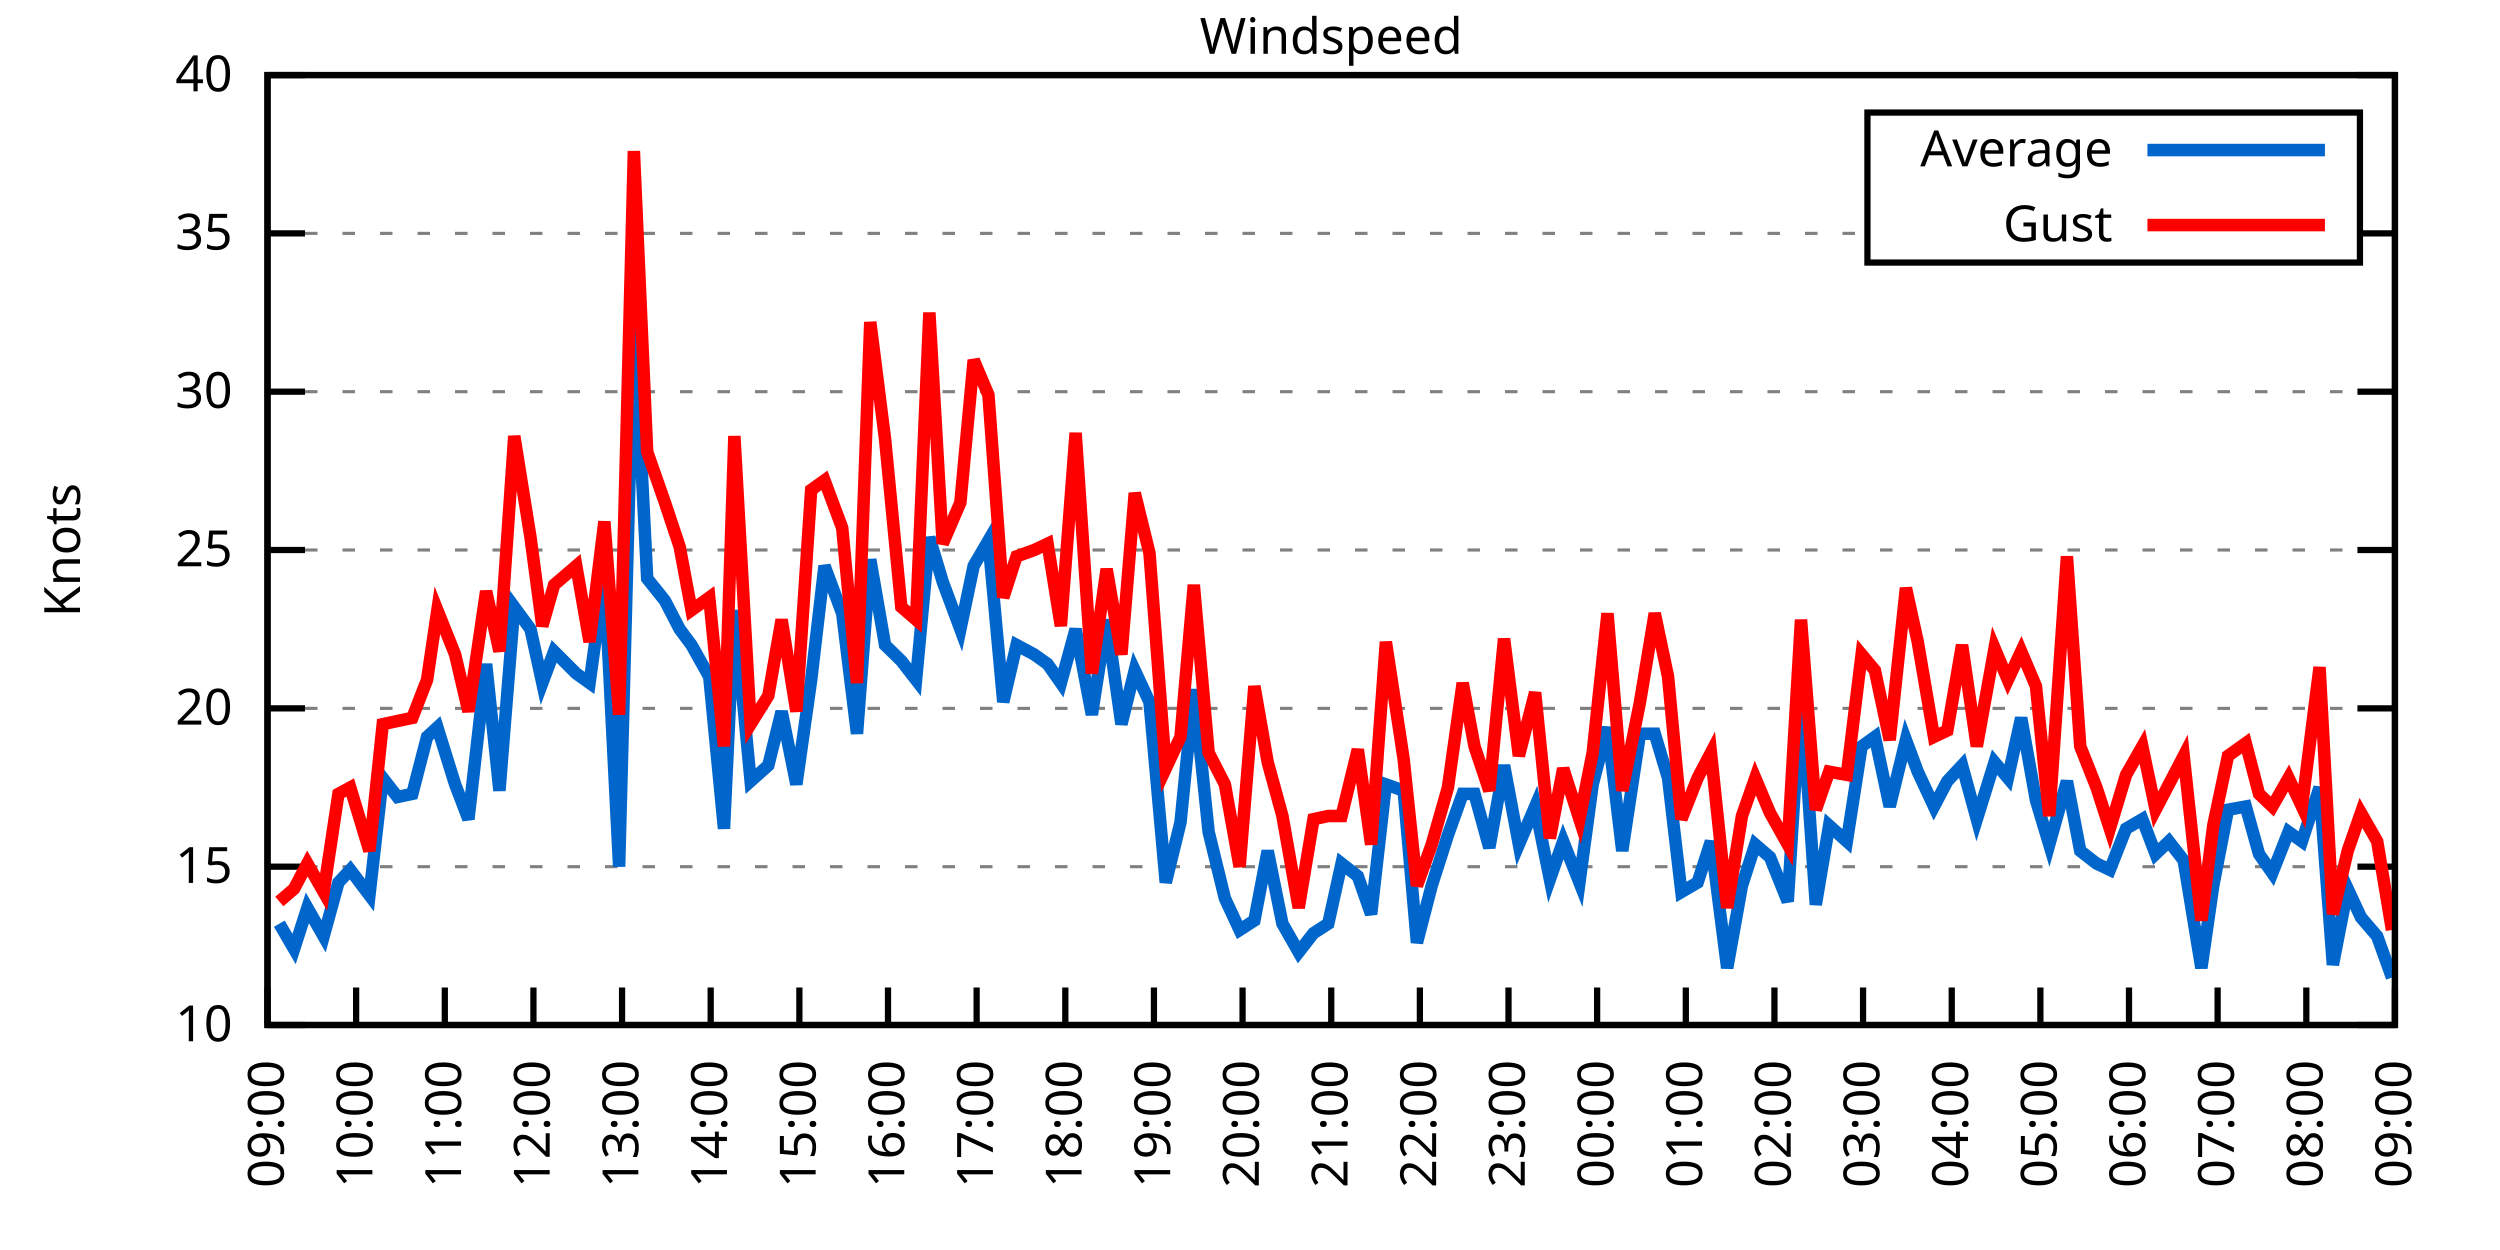
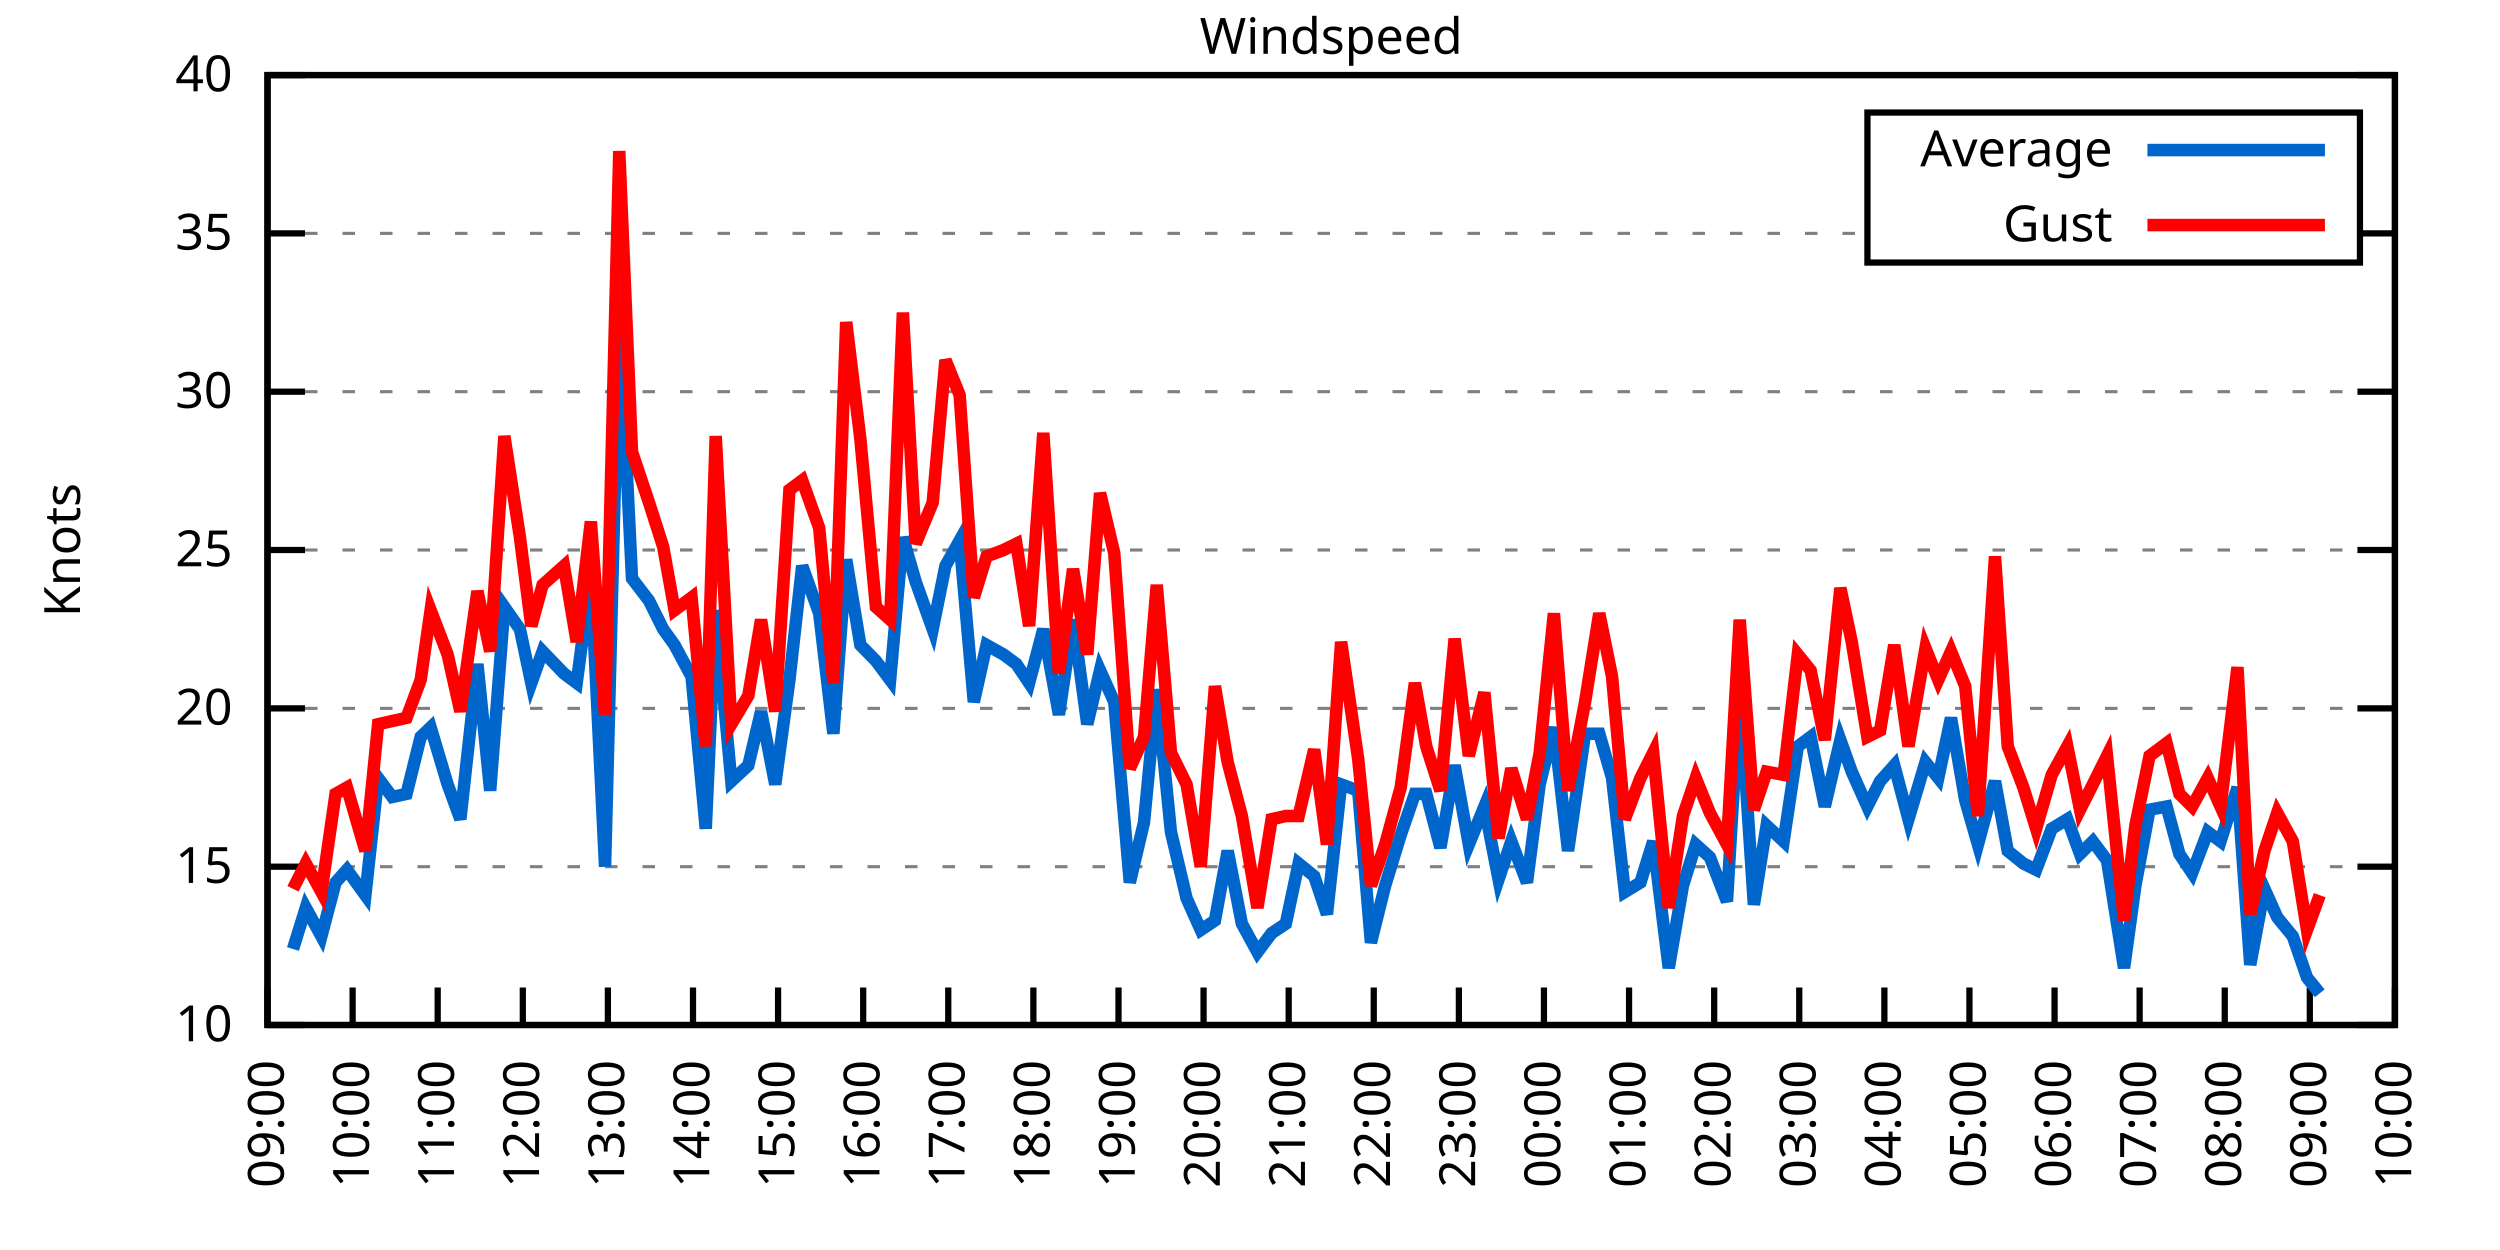
<svg xmlns="http://www.w3.org/2000/svg" xmlns:xlink="http://www.w3.org/1999/xlink" width="400" height="200" viewBox="0 0 400 200">
  <g id="gnuplot_canvas">
    <rect x="0" y="0" width="400" height="200" fill="none" />
    <defs>
      <circle id="gpDot" r="0.5" stroke-width="0.5" stroke="currentColor" />
      <path id="gpPt0" stroke-width="0.333" stroke="currentColor" d="M-1,0 h2 M0,-1 v2" />
      <path id="gpPt1" stroke-width="0.333" stroke="currentColor" d="M-1,-1 L1,1 M1,-1 L-1,1" />
      <path id="gpPt2" stroke-width="0.333" stroke="currentColor" d="M-1,0 L1,0 M0,-1 L0,1 M-1,-1 L1,1 M-1,1 L1,-1" />
      <rect id="gpPt3" stroke-width="0.333" stroke="currentColor" x="-1" y="-1" width="2" height="2" />
      <rect id="gpPt4" stroke-width="0.333" stroke="currentColor" fill="currentColor" x="-1" y="-1" width="2" height="2" />
      <circle id="gpPt5" stroke-width="0.333" stroke="currentColor" cx="0" cy="0" r="1" />
      <use xlink:href="#gpPt5" id="gpPt6" fill="currentColor" stroke="none" />
      <path id="gpPt7" stroke-width="0.333" stroke="currentColor" d="M0,-1.33 L-1.33,0.67 L1.33,0.67 z" />
      <use xlink:href="#gpPt7" id="gpPt8" fill="currentColor" stroke="none" />
      <use xlink:href="#gpPt7" id="gpPt9" stroke="currentColor" transform="rotate(180)" />
      <use xlink:href="#gpPt9" id="gpPt10" fill="currentColor" stroke="none" />
      <use xlink:href="#gpPt3" id="gpPt11" stroke="currentColor" transform="rotate(45)" />
      <use xlink:href="#gpPt11" id="gpPt12" fill="currentColor" stroke="none" />
      <path id="gpPt13" stroke-width="0.333" stroke="currentColor" d="M0,1.330 L1.265,0.411 L0.782,-1.067 L-0.782,-1.076 L-1.265,0.411 z" />
      <use xlink:href="#gpPt13" id="gpPt14" fill="currentColor" stroke="none" />
      <filter id="textbox" filterUnits="objectBoundingBox" x="0" y="0" height="1" width="1">
        <feFlood flood-color="white" flood-opacity="1" result="bgnd" />
        <feComposite in="SourceGraphic" in2="bgnd" operator="atop" />
      </filter>
      <filter id="greybox" filterUnits="objectBoundingBox" x="0" y="0" height="1" width="1">
        <feFlood flood-color="lightgrey" flood-opacity="1" result="grey" />
        <feComposite in="SourceGraphic" in2="grey" operator="atop" />
      </filter>
    </defs>
    <g fill="none" color="white" stroke="currentColor" stroke-width="1.00" stroke-linecap="butt" stroke-linejoin="miter">
</g>
    <g fill="none" color="black" stroke="currentColor" stroke-width="1.00" stroke-linecap="butt" stroke-linejoin="miter">
      <g stroke="none" shape-rendering="crispEdges">
        <polygon fill="rgb(255, 255, 255)" points="42.80,164.00 383.18,164.00 383.18,12.02 42.80,12.02 " />
      </g>
    </g>
    <g fill="none" color="black" stroke="currentColor" stroke-width="1.00" stroke-linecap="butt" stroke-linejoin="miter">
</g>
    <g fill="none" color="black" stroke="black" stroke-width="0.50" stroke-linecap="butt" stroke-linejoin="miter">
</g>
    <g fill="none" color="gray" stroke="currentColor" stroke-width="0.50" stroke-linecap="butt" stroke-linejoin="miter">
      <path stroke="gray" stroke-dasharray="2,4" class="gridline" d="M42.80,164.00 L383.19,164.00  " />
    </g>
    <g fill="none" color="gray" stroke="gray" stroke-width="1.00" stroke-linecap="butt" stroke-linejoin="miter">
</g>
    <g fill="none" color="black" stroke="currentColor" stroke-width="1.00" stroke-linecap="butt" stroke-linejoin="miter">
      <path stroke="black" d="M42.80,164.00 L48.80,164.00 M383.19,164.00 L377.19,164.00  " />
      <g transform="translate(37.20,166.60)" stroke="none" fill="black" font-family="Sans" font-size="8.00" text-anchor="end">
        <text>
          <tspan font-family="Sans"> 10</tspan>
        </text>
      </g>
    </g>
    <g fill="none" color="black" stroke="currentColor" stroke-width="1.00" stroke-linecap="butt" stroke-linejoin="miter">
</g>
    <g fill="none" color="black" stroke="black" stroke-width="0.50" stroke-linecap="butt" stroke-linejoin="miter">
</g>
    <g fill="none" color="gray" stroke="currentColor" stroke-width="0.50" stroke-linecap="butt" stroke-linejoin="miter">
      <path stroke="gray" stroke-dasharray="2,4" class="gridline" d="M42.80,138.67 L383.19,138.67  " />
    </g>
    <g fill="none" color="gray" stroke="gray" stroke-width="1.00" stroke-linecap="butt" stroke-linejoin="miter">
</g>
    <g fill="none" color="black" stroke="currentColor" stroke-width="1.00" stroke-linecap="butt" stroke-linejoin="miter">
      <path stroke="black" d="M42.80,138.67 L48.80,138.67 M383.19,138.67 L377.19,138.67  " />
      <g transform="translate(37.20,141.27)" stroke="none" fill="black" font-family="Sans" font-size="8.00" text-anchor="end">
        <text>
          <tspan font-family="Sans"> 15</tspan>
        </text>
      </g>
    </g>
    <g fill="none" color="black" stroke="currentColor" stroke-width="1.00" stroke-linecap="butt" stroke-linejoin="miter">
</g>
    <g fill="none" color="black" stroke="black" stroke-width="0.50" stroke-linecap="butt" stroke-linejoin="miter">
</g>
    <g fill="none" color="gray" stroke="currentColor" stroke-width="0.50" stroke-linecap="butt" stroke-linejoin="miter">
      <path stroke="gray" stroke-dasharray="2,4" class="gridline" d="M42.80,113.34 L383.19,113.34  " />
    </g>
    <g fill="none" color="gray" stroke="gray" stroke-width="1.00" stroke-linecap="butt" stroke-linejoin="miter">
</g>
    <g fill="none" color="black" stroke="currentColor" stroke-width="1.00" stroke-linecap="butt" stroke-linejoin="miter">
      <path stroke="black" d="M42.80,113.34 L48.80,113.34 M383.19,113.34 L377.19,113.34  " />
      <g transform="translate(37.20,115.94)" stroke="none" fill="black" font-family="Sans" font-size="8.00" text-anchor="end">
        <text>
          <tspan font-family="Sans"> 20</tspan>
        </text>
      </g>
    </g>
    <g fill="none" color="black" stroke="currentColor" stroke-width="1.00" stroke-linecap="butt" stroke-linejoin="miter">
</g>
    <g fill="none" color="black" stroke="black" stroke-width="0.50" stroke-linecap="butt" stroke-linejoin="miter">
</g>
    <g fill="none" color="gray" stroke="currentColor" stroke-width="0.50" stroke-linecap="butt" stroke-linejoin="miter">
      <path stroke="gray" stroke-dasharray="2,4" class="gridline" d="M42.80,88.00 L383.19,88.00  " />
    </g>
    <g fill="none" color="gray" stroke="gray" stroke-width="1.00" stroke-linecap="butt" stroke-linejoin="miter">
</g>
    <g fill="none" color="black" stroke="currentColor" stroke-width="1.00" stroke-linecap="butt" stroke-linejoin="miter">
      <path stroke="black" d="M42.80,88.00 L48.80,88.00 M383.19,88.00 L377.19,88.00  " />
      <g transform="translate(37.20,90.60)" stroke="none" fill="black" font-family="Sans" font-size="8.00" text-anchor="end">
        <text>
          <tspan font-family="Sans"> 25</tspan>
        </text>
      </g>
    </g>
    <g fill="none" color="black" stroke="currentColor" stroke-width="1.00" stroke-linecap="butt" stroke-linejoin="miter">
</g>
    <g fill="none" color="black" stroke="black" stroke-width="0.50" stroke-linecap="butt" stroke-linejoin="miter">
</g>
    <g fill="none" color="gray" stroke="currentColor" stroke-width="0.50" stroke-linecap="butt" stroke-linejoin="miter">
      <path stroke="gray" stroke-dasharray="2,4" class="gridline" d="M42.80,62.67 L383.19,62.67  " />
    </g>
    <g fill="none" color="gray" stroke="gray" stroke-width="1.00" stroke-linecap="butt" stroke-linejoin="miter">
</g>
    <g fill="none" color="black" stroke="currentColor" stroke-width="1.00" stroke-linecap="butt" stroke-linejoin="miter">
      <path stroke="black" d="M42.80,62.67 L48.80,62.67 M383.19,62.67 L377.19,62.67  " />
      <g transform="translate(37.20,65.27)" stroke="none" fill="black" font-family="Sans" font-size="8.00" text-anchor="end">
        <text>
          <tspan font-family="Sans"> 30</tspan>
        </text>
      </g>
    </g>
    <g fill="none" color="black" stroke="currentColor" stroke-width="1.00" stroke-linecap="butt" stroke-linejoin="miter">
</g>
    <g fill="none" color="black" stroke="black" stroke-width="0.50" stroke-linecap="butt" stroke-linejoin="miter">
</g>
    <g fill="none" color="gray" stroke="currentColor" stroke-width="0.50" stroke-linecap="butt" stroke-linejoin="miter">
      <path stroke="gray" stroke-dasharray="2,4" class="gridline" d="M42.80,37.34 L298.79,37.34 M377.59,37.34 L383.19,37.34  " />
    </g>
    <g fill="none" color="gray" stroke="gray" stroke-width="1.00" stroke-linecap="butt" stroke-linejoin="miter">
</g>
    <g fill="none" color="black" stroke="currentColor" stroke-width="1.00" stroke-linecap="butt" stroke-linejoin="miter">
      <path stroke="black" d="M42.80,37.34 L48.80,37.34 M383.19,37.34 L377.19,37.34  " />
      <g transform="translate(37.20,39.94)" stroke="none" fill="black" font-family="Sans" font-size="8.00" text-anchor="end">
        <text>
          <tspan font-family="Sans"> 35</tspan>
        </text>
      </g>
    </g>
    <g fill="none" color="black" stroke="currentColor" stroke-width="1.00" stroke-linecap="butt" stroke-linejoin="miter">
</g>
    <g fill="none" color="black" stroke="black" stroke-width="0.50" stroke-linecap="butt" stroke-linejoin="miter">
</g>
    <g fill="none" color="gray" stroke="currentColor" stroke-width="0.50" stroke-linecap="butt" stroke-linejoin="miter">
      <path stroke="gray" stroke-dasharray="2,4" class="gridline" d="M42.80,12.01 L383.19,12.01  " />
    </g>
    <g fill="none" color="gray" stroke="gray" stroke-width="1.00" stroke-linecap="butt" stroke-linejoin="miter">
</g>
    <g fill="none" color="black" stroke="currentColor" stroke-width="1.00" stroke-linecap="butt" stroke-linejoin="miter">
      <path stroke="black" d="M42.80,12.01 L48.80,12.01 M383.19,12.01 L377.19,12.01  " />
      <g transform="translate(37.20,14.61)" stroke="none" fill="black" font-family="Sans" font-size="8.00" text-anchor="end">
        <text>
          <tspan font-family="Sans"> 40</tspan>
        </text>
      </g>
    </g>
    <g fill="none" color="black" stroke="currentColor" stroke-width="1.00" stroke-linecap="butt" stroke-linejoin="miter">
      <path stroke="black" d="M42.80,164.00 L42.80,158.00  " />
      <g transform="translate(45.40,169.60) rotate(270.00)" stroke="none" fill="black" font-family="Sans" font-size="8.00" text-anchor="end">
        <text>
          <tspan font-family="Sans">09:00</tspan>
        </text>
      </g>
    </g>
    <g fill="none" color="black" stroke="currentColor" stroke-width="1.00" stroke-linecap="butt" stroke-linejoin="miter">
-       <path stroke="black" d="M56.98,164.00 L56.98,158.00  " />
-       <g transform="translate(59.58,169.60) rotate(270.00)" stroke="none" fill="black" font-family="Sans" font-size="8.00" text-anchor="end">
+       <path stroke="black" d="M56.42,164.00 L56.42,158.00  " />
+       <g transform="translate(59.02,169.60) rotate(270.00)" stroke="none" fill="black" font-family="Sans" font-size="8.00" text-anchor="end">
        <text>
          <tspan font-family="Sans">10:00</tspan>
        </text>
      </g>
    </g>
    <g fill="none" color="black" stroke="currentColor" stroke-width="1.00" stroke-linecap="butt" stroke-linejoin="miter">
-       <path stroke="black" d="M71.17,164.00 L71.17,158.00  " />
-       <g transform="translate(73.77,169.60) rotate(270.00)" stroke="none" fill="black" font-family="Sans" font-size="8.00" text-anchor="end">
+       <path stroke="black" d="M70.03,164.00 L70.03,158.00  " />
+       <g transform="translate(72.63,169.60) rotate(270.00)" stroke="none" fill="black" font-family="Sans" font-size="8.00" text-anchor="end">
        <text>
          <tspan font-family="Sans">11:00</tspan>
        </text>
      </g>
    </g>
    <g fill="none" color="black" stroke="currentColor" stroke-width="1.00" stroke-linecap="butt" stroke-linejoin="miter">
-       <path stroke="black" d="M85.35,164.00 L85.35,158.00  " />
-       <g transform="translate(87.95,169.60) rotate(270.00)" stroke="none" fill="black" font-family="Sans" font-size="8.00" text-anchor="end">
+       <path stroke="black" d="M83.65,164.00 L83.65,158.00  " />
+       <g transform="translate(86.25,169.60) rotate(270.00)" stroke="none" fill="black" font-family="Sans" font-size="8.00" text-anchor="end">
        <text>
          <tspan font-family="Sans">12:00</tspan>
        </text>
      </g>
    </g>
    <g fill="none" color="black" stroke="currentColor" stroke-width="1.00" stroke-linecap="butt" stroke-linejoin="miter">
-       <path stroke="black" d="M99.53,164.00 L99.53,158.00  " />
-       <g transform="translate(102.13,169.60) rotate(270.00)" stroke="none" fill="black" font-family="Sans" font-size="8.00" text-anchor="end">
+       <path stroke="black" d="M97.26,164.00 L97.26,158.00  " />
+       <g transform="translate(99.86,169.60) rotate(270.00)" stroke="none" fill="black" font-family="Sans" font-size="8.00" text-anchor="end">
        <text>
          <tspan font-family="Sans">13:00</tspan>
        </text>
      </g>
    </g>
    <g fill="none" color="black" stroke="currentColor" stroke-width="1.00" stroke-linecap="butt" stroke-linejoin="miter">
-       <path stroke="black" d="M113.71,164.00 L113.71,158.00  " />
-       <g transform="translate(116.31,169.60) rotate(270.00)" stroke="none" fill="black" font-family="Sans" font-size="8.00" text-anchor="end">
+       <path stroke="black" d="M110.88,164.00 L110.88,158.00  " />
+       <g transform="translate(113.48,169.60) rotate(270.00)" stroke="none" fill="black" font-family="Sans" font-size="8.00" text-anchor="end">
        <text>
          <tspan font-family="Sans">14:00</tspan>
        </text>
      </g>
    </g>
    <g fill="none" color="black" stroke="currentColor" stroke-width="1.00" stroke-linecap="butt" stroke-linejoin="miter">
-       <path stroke="black" d="M127.90,164.00 L127.90,158.00  " />
-       <g transform="translate(130.50,169.60) rotate(270.00)" stroke="none" fill="black" font-family="Sans" font-size="8.00" text-anchor="end">
+       <path stroke="black" d="M124.49,164.00 L124.49,158.00  " />
+       <g transform="translate(127.09,169.60) rotate(270.00)" stroke="none" fill="black" font-family="Sans" font-size="8.00" text-anchor="end">
        <text>
          <tspan font-family="Sans">15:00</tspan>
        </text>
      </g>
    </g>
    <g fill="none" color="black" stroke="currentColor" stroke-width="1.00" stroke-linecap="butt" stroke-linejoin="miter">
-       <path stroke="black" d="M142.08,164.00 L142.08,158.00  " />
-       <g transform="translate(144.68,169.60) rotate(270.00)" stroke="none" fill="black" font-family="Sans" font-size="8.00" text-anchor="end">
+       <path stroke="black" d="M138.11,164.00 L138.11,158.00  " />
+       <g transform="translate(140.71,169.60) rotate(270.00)" stroke="none" fill="black" font-family="Sans" font-size="8.00" text-anchor="end">
        <text>
          <tspan font-family="Sans">16:00</tspan>
        </text>
      </g>
    </g>
    <g fill="none" color="black" stroke="currentColor" stroke-width="1.00" stroke-linecap="butt" stroke-linejoin="miter">
-       <path stroke="black" d="M156.26,164.00 L156.26,158.00  " />
-       <g transform="translate(158.86,169.60) rotate(270.00)" stroke="none" fill="black" font-family="Sans" font-size="8.00" text-anchor="end">
+       <path stroke="black" d="M151.72,164.00 L151.72,158.00  " />
+       <g transform="translate(154.32,169.60) rotate(270.00)" stroke="none" fill="black" font-family="Sans" font-size="8.00" text-anchor="end">
        <text>
          <tspan font-family="Sans">17:00</tspan>
        </text>
      </g>
    </g>
    <g fill="none" color="black" stroke="currentColor" stroke-width="1.00" stroke-linecap="butt" stroke-linejoin="miter">
-       <path stroke="black" d="M170.45,164.00 L170.45,158.00  " />
-       <g transform="translate(173.05,169.60) rotate(270.00)" stroke="none" fill="black" font-family="Sans" font-size="8.00" text-anchor="end">
+       <path stroke="black" d="M165.34,164.00 L165.34,158.00  " />
+       <g transform="translate(167.94,169.60) rotate(270.00)" stroke="none" fill="black" font-family="Sans" font-size="8.00" text-anchor="end">
        <text>
          <tspan font-family="Sans">18:00</tspan>
        </text>
      </g>
    </g>
    <g fill="none" color="black" stroke="currentColor" stroke-width="1.00" stroke-linecap="butt" stroke-linejoin="miter">
-       <path stroke="black" d="M184.63,164.00 L184.63,158.00  " />
-       <g transform="translate(187.23,169.60) rotate(270.00)" stroke="none" fill="black" font-family="Sans" font-size="8.00" text-anchor="end">
+       <path stroke="black" d="M178.96,164.00 L178.96,158.00  " />
+       <g transform="translate(181.56,169.60) rotate(270.00)" stroke="none" fill="black" font-family="Sans" font-size="8.00" text-anchor="end">
        <text>
          <tspan font-family="Sans">19:00</tspan>
        </text>
      </g>
    </g>
    <g fill="none" color="black" stroke="currentColor" stroke-width="1.00" stroke-linecap="butt" stroke-linejoin="miter">
-       <path stroke="black" d="M198.81,164.00 L198.81,158.00  " />
-       <g transform="translate(201.41,169.60) rotate(270.00)" stroke="none" fill="black" font-family="Sans" font-size="8.00" text-anchor="end">
+       <path stroke="black" d="M192.57,164.00 L192.57,158.00  " />
+       <g transform="translate(195.17,169.60) rotate(270.00)" stroke="none" fill="black" font-family="Sans" font-size="8.00" text-anchor="end">
        <text>
          <tspan font-family="Sans">20:00</tspan>
        </text>
      </g>
    </g>
    <g fill="none" color="black" stroke="currentColor" stroke-width="1.00" stroke-linecap="butt" stroke-linejoin="miter">
-       <path stroke="black" d="M213.00,164.00 L213.00,158.00  " />
-       <g transform="translate(215.60,169.60) rotate(270.00)" stroke="none" fill="black" font-family="Sans" font-size="8.00" text-anchor="end">
+       <path stroke="black" d="M206.19,164.00 L206.19,158.00  " />
+       <g transform="translate(208.79,169.60) rotate(270.00)" stroke="none" fill="black" font-family="Sans" font-size="8.00" text-anchor="end">
        <text>
          <tspan font-family="Sans">21:00</tspan>
        </text>
      </g>
    </g>
    <g fill="none" color="black" stroke="currentColor" stroke-width="1.00" stroke-linecap="butt" stroke-linejoin="miter">
-       <path stroke="black" d="M227.18,164.00 L227.18,158.00  " />
-       <g transform="translate(229.78,169.60) rotate(270.00)" stroke="none" fill="black" font-family="Sans" font-size="8.00" text-anchor="end">
+       <path stroke="black" d="M219.80,164.00 L219.80,158.00  " />
+       <g transform="translate(222.40,169.60) rotate(270.00)" stroke="none" fill="black" font-family="Sans" font-size="8.00" text-anchor="end">
        <text>
          <tspan font-family="Sans">22:00</tspan>
        </text>
      </g>
    </g>
    <g fill="none" color="black" stroke="currentColor" stroke-width="1.00" stroke-linecap="butt" stroke-linejoin="miter">
-       <path stroke="black" d="M241.36,164.00 L241.36,158.00  " />
-       <g transform="translate(243.96,169.60) rotate(270.00)" stroke="none" fill="black" font-family="Sans" font-size="8.00" text-anchor="end">
+       <path stroke="black" d="M233.42,164.00 L233.42,158.00  " />
+       <g transform="translate(236.02,169.60) rotate(270.00)" stroke="none" fill="black" font-family="Sans" font-size="8.00" text-anchor="end">
        <text>
          <tspan font-family="Sans">23:00</tspan>
        </text>
      </g>
    </g>
    <g fill="none" color="black" stroke="currentColor" stroke-width="1.00" stroke-linecap="butt" stroke-linejoin="miter">
-       <path stroke="black" d="M255.54,164.00 L255.54,158.00  " />
-       <g transform="translate(258.14,169.60) rotate(270.00)" stroke="none" fill="black" font-family="Sans" font-size="8.00" text-anchor="end">
+       <path stroke="black" d="M247.03,164.00 L247.03,158.00  " />
+       <g transform="translate(249.63,169.60) rotate(270.00)" stroke="none" fill="black" font-family="Sans" font-size="8.00" text-anchor="end">
        <text>
          <tspan font-family="Sans">00:00</tspan>
        </text>
      </g>
    </g>
    <g fill="none" color="black" stroke="currentColor" stroke-width="1.00" stroke-linecap="butt" stroke-linejoin="miter">
-       <path stroke="black" d="M269.73,164.00 L269.73,158.00  " />
-       <g transform="translate(272.33,169.60) rotate(270.00)" stroke="none" fill="black" font-family="Sans" font-size="8.00" text-anchor="end">
+       <path stroke="black" d="M260.65,164.00 L260.65,158.00  " />
+       <g transform="translate(263.25,169.60) rotate(270.00)" stroke="none" fill="black" font-family="Sans" font-size="8.00" text-anchor="end">
        <text>
          <tspan font-family="Sans">01:00</tspan>
        </text>
      </g>
    </g>
    <g fill="none" color="black" stroke="currentColor" stroke-width="1.00" stroke-linecap="butt" stroke-linejoin="miter">
-       <path stroke="black" d="M283.91,164.00 L283.91,158.00  " />
-       <g transform="translate(286.51,169.60) rotate(270.00)" stroke="none" fill="black" font-family="Sans" font-size="8.00" text-anchor="end">
+       <path stroke="black" d="M274.27,164.00 L274.27,158.00  " />
+       <g transform="translate(276.87,169.60) rotate(270.00)" stroke="none" fill="black" font-family="Sans" font-size="8.00" text-anchor="end">
        <text>
          <tspan font-family="Sans">02:00</tspan>
        </text>
      </g>
    </g>
    <g fill="none" color="black" stroke="currentColor" stroke-width="1.00" stroke-linecap="butt" stroke-linejoin="miter">
-       <path stroke="black" d="M298.09,164.00 L298.09,158.00  " />
-       <g transform="translate(300.69,169.60) rotate(270.00)" stroke="none" fill="black" font-family="Sans" font-size="8.00" text-anchor="end">
+       <path stroke="black" d="M287.88,164.00 L287.88,158.00  " />
+       <g transform="translate(290.48,169.60) rotate(270.00)" stroke="none" fill="black" font-family="Sans" font-size="8.00" text-anchor="end">
        <text>
          <tspan font-family="Sans">03:00</tspan>
        </text>
      </g>
    </g>
    <g fill="none" color="black" stroke="currentColor" stroke-width="1.00" stroke-linecap="butt" stroke-linejoin="miter">
-       <path stroke="black" d="M312.28,164.00 L312.28,158.00  " />
-       <g transform="translate(314.88,169.60) rotate(270.00)" stroke="none" fill="black" font-family="Sans" font-size="8.00" text-anchor="end">
+       <path stroke="black" d="M301.50,164.00 L301.50,158.00  " />
+       <g transform="translate(304.10,169.60) rotate(270.00)" stroke="none" fill="black" font-family="Sans" font-size="8.00" text-anchor="end">
        <text>
          <tspan font-family="Sans">04:00</tspan>
        </text>
      </g>
    </g>
    <g fill="none" color="black" stroke="currentColor" stroke-width="1.00" stroke-linecap="butt" stroke-linejoin="miter">
-       <path stroke="black" d="M326.46,164.00 L326.46,158.00  " />
-       <g transform="translate(329.06,169.60) rotate(270.00)" stroke="none" fill="black" font-family="Sans" font-size="8.00" text-anchor="end">
+       <path stroke="black" d="M315.11,164.00 L315.11,158.00  " />
+       <g transform="translate(317.71,169.60) rotate(270.00)" stroke="none" fill="black" font-family="Sans" font-size="8.00" text-anchor="end">
        <text>
          <tspan font-family="Sans">05:00</tspan>
        </text>
      </g>
    </g>
    <g fill="none" color="black" stroke="currentColor" stroke-width="1.00" stroke-linecap="butt" stroke-linejoin="miter">
-       <path stroke="black" d="M340.64,164.00 L340.64,158.00  " />
-       <g transform="translate(343.24,169.60) rotate(270.00)" stroke="none" fill="black" font-family="Sans" font-size="8.00" text-anchor="end">
+       <path stroke="black" d="M328.73,164.00 L328.73,158.00  " />
+       <g transform="translate(331.33,169.60) rotate(270.00)" stroke="none" fill="black" font-family="Sans" font-size="8.00" text-anchor="end">
        <text>
          <tspan font-family="Sans">06:00</tspan>
        </text>
      </g>
    </g>
    <g fill="none" color="black" stroke="currentColor" stroke-width="1.00" stroke-linecap="butt" stroke-linejoin="miter">
-       <path stroke="black" d="M354.82,164.00 L354.82,158.00  " />
-       <g transform="translate(357.42,169.60) rotate(270.00)" stroke="none" fill="black" font-family="Sans" font-size="8.00" text-anchor="end">
+       <path stroke="black" d="M342.34,164.00 L342.34,158.00  " />
+       <g transform="translate(344.94,169.60) rotate(270.00)" stroke="none" fill="black" font-family="Sans" font-size="8.00" text-anchor="end">
        <text>
          <tspan font-family="Sans">07:00</tspan>
        </text>
      </g>
    </g>
    <g fill="none" color="black" stroke="currentColor" stroke-width="1.00" stroke-linecap="butt" stroke-linejoin="miter">
-       <path stroke="black" d="M369.01,164.00 L369.01,158.00  " />
-       <g transform="translate(371.61,169.60) rotate(270.00)" stroke="none" fill="black" font-family="Sans" font-size="8.00" text-anchor="end">
+       <path stroke="black" d="M355.96,164.00 L355.96,158.00  " />
+       <g transform="translate(358.56,169.60) rotate(270.00)" stroke="none" fill="black" font-family="Sans" font-size="8.00" text-anchor="end">
        <text>
          <tspan font-family="Sans">08:00</tspan>
+         </text>
+       </g>
+     </g>
+     <g fill="none" color="black" stroke="currentColor" stroke-width="1.00" stroke-linecap="butt" stroke-linejoin="miter">
+       <path stroke="black" d="M369.57,164.00 L369.57,158.00  " />
+       <g transform="translate(372.17,169.60) rotate(270.00)" stroke="none" fill="black" font-family="Sans" font-size="8.00" text-anchor="end">
+         <text>
+           <tspan font-family="Sans">09:00</tspan>
        </text>
      </g>
    </g>
    <g fill="none" color="black" stroke="currentColor" stroke-width="1.00" stroke-linecap="butt" stroke-linejoin="miter">
      <path stroke="black" d="M383.19,164.00 L383.19,158.00  " />
      <g transform="translate(385.79,169.60) rotate(270.00)" stroke="none" fill="black" font-family="Sans" font-size="8.00" text-anchor="end">
        <text>
-           <tspan font-family="Sans">09:00</tspan>
+           <tspan font-family="Sans">10:00</tspan>
        </text>
      </g>
    </g>
    <g fill="none" color="black" stroke="currentColor" stroke-width="1.00" stroke-linecap="butt" stroke-linejoin="miter">
</g>
    <g fill="none" color="black" stroke="currentColor" stroke-width="1.00" stroke-linecap="butt" stroke-linejoin="miter">
      <path stroke="black" d="M42.80,12.01 L42.80,164.00 L383.19,164.00 L383.19,12.01 L42.80,12.01 Z  " />
    </g>
    <g fill="none" color="black" stroke="currentColor" stroke-width="1.00" stroke-linecap="butt" stroke-linejoin="miter">
</g>
    <g fill="none" color="black" stroke="currentColor" stroke-width="1.00" stroke-linecap="butt" stroke-linejoin="miter">
      <path stroke="black" d="M298.79,42.01 L298.79,18.01 L377.59,18.01 L377.59,42.01 L298.79,42.01 Z  " />
    </g>
    <g id="Windspeed_plot_1">
      <g fill="none" color="white" stroke="black" stroke-width="2.00" stroke-linecap="butt" stroke-linejoin="miter">
</g>
      <g fill="none" color="black" stroke="currentColor" stroke-width="2.00" stroke-linecap="butt" stroke-linejoin="miter">
        <g transform="translate(337.99,26.61)" stroke="none" fill="black" font-family="Sans" font-size="8.00" text-anchor="end">
          <text>
            <tspan font-family="Sans">Average</tspan>
          </text>
        </g>
      </g>
      <g fill="none" color="black" stroke="currentColor" stroke-width="2.00" stroke-linecap="butt" stroke-linejoin="miter">
-         <path stroke="rgb(  0, 102, 204)" d="M343.59,24.01 L371.99,24.01 M44.69,147.79 L47.05,151.84 L49.18,145.25 L51.78,149.81 L54.15,141.20 L56.04,139.17   L59.11,143.23 L61.24,124.48 L63.60,127.52 L65.97,127.02 L68.33,117.90 L69.98,116.38 L72.82,125.50 L74.95,131.07   L77.78,106.24 L79.91,126.51 L82.28,97.12 L84.88,100.67 L86.77,109.28 L88.66,104.22 L92.20,107.76 L94.33,109.28   L96.70,92.06 L99.06,138.67 L101.42,50.51 L103.55,92.56 L106.39,96.11 L108.75,100.67 L110.64,103.20 L113.48,108.27   L115.84,132.59 L117.50,97.63 L120.10,124.99 L122.93,122.46 L125.06,113.84 L127.42,125.50 L129.79,108.78 L131.92,90.54   L134.75,98.14 L137.12,117.39 L139.24,89.52 L141.61,103.20 L144.21,105.74 L146.57,108.78 L148.70,85.98 L150.83,93.07   L153.66,100.67 L155.79,90.54 L158.15,86.49 L160.52,112.32 L162.65,103.20 L165.48,104.72 L167.61,106.24 L169.74,109.28   L172.10,100.67 L174.70,114.35 L177.06,99.15 L179.43,115.87 L181.56,107.26 L183.92,112.32 L186.52,141.20 L188.88,131.58   L191.01,110.30 L193.38,133.10 L195.98,143.73 L198.34,148.80 L200.70,147.28 L202.83,136.14 L205.19,147.79 L207.79,152.35   L210.16,149.31 L212.52,147.79 L214.65,138.16 L217.25,140.19 L219.38,146.27 L221.74,125.50 L224.58,126.51 L226.71,150.83   L229.07,141.71 L231.67,133.60 L234.03,127.02 L235.92,127.02 L238.29,135.63 L240.65,122.46 L243.02,135.12 L245.62,129.04   L247.98,140.69 L250.11,134.62 L252.71,141.20 L254.83,125.50 L257.20,116.38 L259.56,136.14 L262.40,117.39 L264.76,117.39   L266.89,124.48 L269.02,142.72 L271.62,141.20 L273.75,134.62 L276.35,154.88 L278.71,141.71 L280.84,135.12 L283.20,137.15   L286.04,144.24 L288.16,110.30 L290.53,144.75 L292.66,132.08 L295.49,134.62 L297.86,119.42 L299.98,117.90 L302.35,129.04   L304.95,118.40 L306.84,123.47 L309.44,129.04 L311.57,124.99 L313.93,122.46 L316.29,131.07 L319.13,121.95 L321.26,124.48   L323.39,114.86 L325.75,128.03 L327.88,135.12 L330.71,124.99 L332.84,136.14 L335.44,138.16 L337.57,139.17 L340.17,132.59   L342.77,131.07 L344.90,136.64 L347.02,134.62 L349.39,137.66 L352.22,154.88 L354.12,141.71 L356.48,129.55 L359.32,129.04   L361.44,136.64 L363.57,139.68 L366.17,133.10 L368.30,134.62 L371.13,126.00 L373.26,154.37 L375.63,142.21 L377.75,146.77   L380.35,149.81 L382.72,156.40  " />
+         <path stroke="rgb(  0, 102, 204)" d="M343.59,24.01 L371.99,24.01 M46.88,151.84 L48.93,145.25 L51.42,149.81 L53.69,141.20 L55.51,139.17 L58.46,143.23   L60.50,124.48 L62.77,127.52 L65.04,127.02 L67.31,117.90 L68.90,116.38 L71.62,125.50 L73.66,131.07 L76.39,106.24   L78.43,126.51 L80.70,97.12 L83.19,100.67 L85.01,109.28 L86.82,104.22 L90.23,107.76 L92.27,109.28 L94.54,92.06   L96.81,138.67 L99.08,50.51 L101.12,92.56 L103.84,96.11 L106.11,100.67 L107.93,103.20 L110.65,108.27 L112.92,132.59   L114.51,97.63 L117.01,124.99 L119.73,122.46 L121.77,113.84 L124.04,125.50 L126.31,108.78 L128.35,90.54 L131.07,98.14   L133.34,117.39 L135.39,89.52 L137.66,103.20 L140.15,105.74 L142.42,108.78 L144.46,85.98 L146.51,93.07 L149.23,100.67   L151.27,90.54 L153.54,86.49 L155.81,112.32 L157.85,103.20 L160.57,104.72 L162.62,106.24 L164.66,109.28 L166.93,100.67   L169.43,114.35 L171.69,99.15 L173.96,115.87 L176.01,107.26 L178.28,112.32 L180.77,141.20 L183.04,131.58 L185.08,110.30   L187.35,133.10 L189.85,143.73 L192.12,148.80 L194.39,147.28 L196.43,136.14 L198.70,147.79 L201.19,152.35 L203.46,149.31   L205.73,147.79 L207.78,138.16 L210.27,140.19 L212.31,146.27 L214.58,125.50 L217.31,126.51 L219.35,150.83 L221.62,141.71   L224.11,133.60 L226.38,127.02 L228.20,127.02 L230.47,135.63 L232.74,122.46 L235.01,135.12 L237.50,129.04 L239.77,140.69   L241.81,134.62 L244.31,141.20 L246.35,125.50 L248.62,116.38 L250.89,136.14 L253.61,117.39 L255.88,117.39 L257.93,124.48   L259.97,142.72 L262.47,141.20 L264.51,134.62 L267.00,154.88 L269.27,141.71 L271.32,135.12 L273.58,137.15 L276.31,144.24   L278.35,110.30 L280.62,144.75 L282.66,132.08 L285.38,134.62 L287.65,119.42 L289.70,117.90 L291.97,129.04 L294.46,118.40   L296.28,123.47 L298.77,129.04 L300.82,124.99 L303.08,122.46 L305.35,131.07 L308.08,121.95 L310.12,124.48 L312.16,114.86   L314.43,128.03 L316.47,135.12 L319.20,124.99 L321.24,136.14 L323.74,138.16 L325.78,139.17 L328.27,132.59 L330.77,131.07   L332.81,136.64 L334.85,134.62 L337.12,137.66 L339.85,154.88 L341.66,141.71 L343.93,129.55 L346.65,129.04 L348.70,136.64   L350.74,139.68 L353.24,133.10 L355.28,134.62 L358.00,126.00 L360.04,154.37 L362.31,142.21 L364.36,146.77 L366.85,149.81   L369.12,156.40 L371.16,158.93  " />
      </g>
    </g>
    <g id="Windspeed_plot_2">
      <g fill="none" color="black" stroke="currentColor" stroke-width="2.00" stroke-linecap="butt" stroke-linejoin="miter">
        <g transform="translate(337.99,38.61)" stroke="none" fill="black" font-family="Sans" font-size="8.00" text-anchor="end">
          <text>
            <tspan font-family="Sans">Gust</tspan>
          </text>
        </g>
      </g>
      <g fill="none" color="black" stroke="currentColor" stroke-width="2.00" stroke-linecap="butt" stroke-linejoin="miter">
-         <path stroke="rgb(255,   0,   0)" d="M343.59,36.01 L371.99,36.01 M44.69,144.24 L47.05,142.21 L49.18,138.16 L51.78,142.72 L54.15,127.02 L56.04,126.00   L59.11,136.14 L61.24,115.87 L63.60,115.36 L65.97,114.86 L68.33,108.78 L69.98,97.63 L72.82,104.72 L74.95,113.84   L77.78,94.59 L79.91,104.22 L82.28,69.77 L84.88,85.98 L86.77,100.16 L88.66,93.58 L92.20,90.54 L94.33,102.70   L96.70,83.45 L99.06,114.35 L101.42,24.17 L103.55,72.30 L106.39,80.41 L108.75,87.50 L110.64,97.63 L113.48,95.60   L115.84,119.42 L117.50,69.77 L120.10,115.87 L122.93,111.31 L125.06,99.15 L127.42,113.84 L129.79,78.38 L131.92,76.86   L134.75,84.46 L137.12,109.28 L139.24,51.53 L141.61,70.27 L144.21,97.12 L146.57,99.15 L148.70,50.01 L150.83,86.99   L153.66,80.41 L155.79,57.61 L158.15,63.18 L160.52,95.60 L162.65,89.02 L165.48,88.00 L167.61,86.99 L169.74,100.16   L172.10,69.26 L174.70,107.76 L177.06,91.04 L179.43,104.72 L181.56,78.89 L183.92,88.51 L186.52,122.96 L188.88,117.90   L191.01,93.58 L193.38,120.43 L195.98,125.50 L198.34,138.67 L200.70,109.79 L202.83,121.95 L205.19,130.56 L207.79,145.25   L210.16,131.07 L212.52,130.56 L214.65,130.56 L217.25,119.92 L219.38,135.12 L221.74,102.70 L224.58,121.44 L226.71,141.71   L229.07,135.12 L231.67,126.00 L234.03,109.28 L235.92,119.42 L238.29,126.51 L240.65,102.19 L243.02,120.94 L245.62,110.80   L247.98,134.11 L250.11,122.96 L252.71,131.07 L254.83,120.43 L257.20,98.14 L259.56,126.51 L262.40,112.32 L264.76,98.14   L266.89,108.27 L269.02,131.07 L271.62,124.48 L273.75,120.43 L276.35,145.25 L278.71,130.56 L280.84,124.48 L283.20,130.06   L286.04,135.12 L288.16,99.15 L290.53,129.55 L292.66,123.47 L295.49,123.98 L297.86,104.72 L299.98,107.26 L302.35,118.40   L304.95,94.08 L306.84,102.70 L309.44,117.90 L311.57,116.88 L313.93,103.20 L316.29,119.42 L319.13,103.71 L321.26,108.78   L323.39,104.22 L325.75,109.79 L327.88,130.56 L330.71,89.02 L332.84,119.42 L335.44,126.00 L337.57,132.59 L340.17,123.98   L342.77,119.42 L344.90,129.55 L347.02,125.50 L349.39,120.94 L352.22,147.28 L354.12,132.08 L356.48,120.94 L359.32,118.91   L361.44,127.02 L363.57,129.04 L366.17,124.48 L368.30,129.04 L371.13,106.75 L373.26,146.27 L375.63,136.14 L377.75,130.06   L380.35,134.62 L382.72,148.80  " />
+         <path stroke="rgb(255,   0,   0)" d="M343.59,36.01 L371.99,36.01 M46.88,142.21 L48.93,138.16 L51.42,142.72 L53.69,127.02 L55.51,126.00 L58.46,136.14   L60.50,115.87 L62.77,115.36 L65.04,114.86 L67.31,108.78 L68.90,97.63 L71.62,104.72 L73.66,113.84 L76.39,94.59   L78.43,104.22 L80.70,69.77 L83.19,85.98 L85.01,100.16 L86.82,93.58 L90.23,90.54 L92.27,102.70 L94.54,83.45   L96.81,114.35 L99.08,24.17 L101.12,72.30 L103.84,80.41 L106.11,87.50 L107.93,97.63 L110.65,95.60 L112.92,119.42   L114.51,69.77 L117.01,115.87 L119.73,111.31 L121.77,99.15 L124.04,113.84 L126.31,78.38 L128.35,76.86 L131.07,84.46   L133.34,109.28 L135.39,51.53 L137.66,70.27 L140.15,97.12 L142.42,99.15 L144.46,50.01 L146.51,86.99 L149.23,80.41   L151.27,57.61 L153.54,63.18 L155.81,95.60 L157.85,89.02 L160.57,88.00 L162.62,86.99 L164.66,100.16 L166.93,69.26   L169.43,107.76 L171.69,91.04 L173.96,104.72 L176.01,78.89 L178.28,88.51 L180.77,122.96 L183.04,117.90 L185.08,93.58   L187.35,120.43 L189.85,125.50 L192.12,138.67 L194.39,109.79 L196.43,121.95 L198.70,130.56 L201.19,145.25 L203.46,131.07   L205.73,130.56 L207.78,130.56 L210.27,119.92 L212.31,135.12 L214.58,102.70 L217.31,121.44 L219.35,141.71 L221.62,135.12   L224.11,126.00 L226.38,109.28 L228.20,119.42 L230.47,126.51 L232.74,102.19 L235.01,120.94 L237.50,110.80 L239.77,134.11   L241.81,122.96 L244.31,131.07 L246.35,120.43 L248.62,98.14 L250.89,126.51 L253.61,112.32 L255.88,98.14 L257.93,108.27   L259.97,131.07 L262.47,124.48 L264.51,120.43 L267.00,145.25 L269.27,130.56 L271.32,124.48 L273.58,130.06 L276.31,135.12   L278.35,99.15 L280.62,129.55 L282.66,123.47 L285.38,123.98 L287.65,104.72 L289.70,107.26 L291.97,118.40 L294.46,94.08   L296.28,102.70 L298.77,117.90 L300.82,116.88 L303.08,103.20 L305.35,119.42 L308.08,103.71 L310.12,108.78 L312.16,104.22   L314.43,109.79 L316.47,130.56 L319.20,89.02 L321.24,119.42 L323.74,126.00 L325.78,132.59 L328.27,123.98 L330.77,119.42   L332.81,129.55 L334.85,125.50 L337.12,120.94 L339.85,147.28 L341.66,132.08 L343.93,120.94 L346.65,118.91 L348.70,127.02   L350.74,129.04 L353.24,124.48 L355.28,129.04 L358.00,106.75 L360.04,146.27 L362.31,136.14 L364.36,130.06 L366.85,134.62   L369.12,148.80 L371.16,143.23  " />
      </g>
    </g>
    <g fill="none" color="black" stroke="currentColor" stroke-width="2.00" stroke-linecap="butt" stroke-linejoin="miter">
</g>
    <g fill="none" color="black" stroke="black" stroke-width="1.00" stroke-linecap="butt" stroke-linejoin="miter">
</g>
    <g fill="none" color="black" stroke="currentColor" stroke-width="1.00" stroke-linecap="butt" stroke-linejoin="miter">
      <path stroke="black" d="M42.80,12.01 L42.80,164.00 L383.19,164.00 L383.19,12.01 L42.80,12.01 Z  " />
      <g transform="translate(12.80,88.01) rotate(270.00)" stroke="none" fill="black" font-family="Sans" font-size="8.00" text-anchor="middle">
        <text>
          <tspan font-family="Sans">Knots</tspan>
        </text>
      </g>
    </g>
    <g fill="none" color="black" stroke="currentColor" stroke-width="1.00" stroke-linecap="butt" stroke-linejoin="miter">
</g>
    <g fill="none" color="black" stroke="currentColor" stroke-width="1.00" stroke-linecap="butt" stroke-linejoin="miter">
      <g transform="translate(212.99,8.61)" stroke="none" fill="black" font-family="Sans" font-size="8.00" text-anchor="middle">
        <text>
          <tspan font-family="Sans">Windspeed</tspan>
        </text>
      </g>
    </g>
    <g fill="none" color="black" stroke="currentColor" stroke-width="1.00" stroke-linecap="butt" stroke-linejoin="miter">
</g>
  </g>
</svg>
